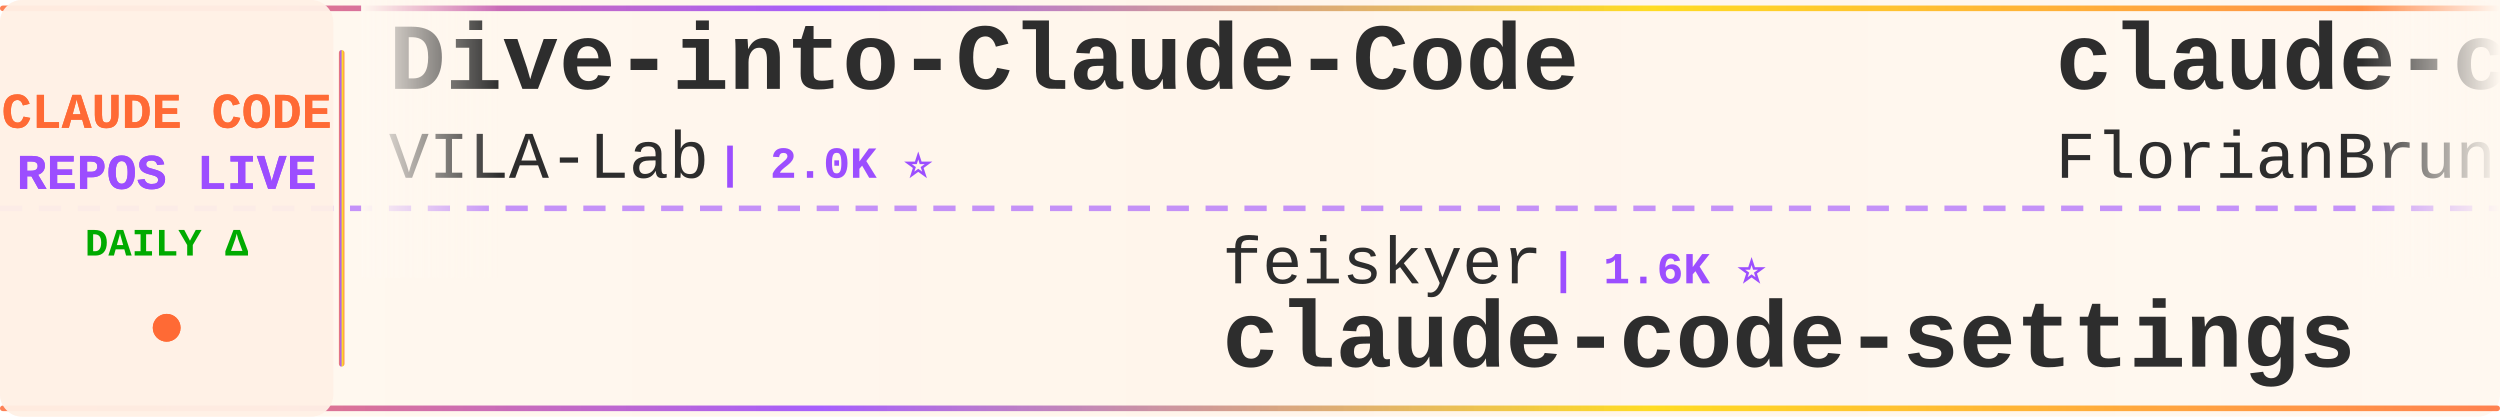
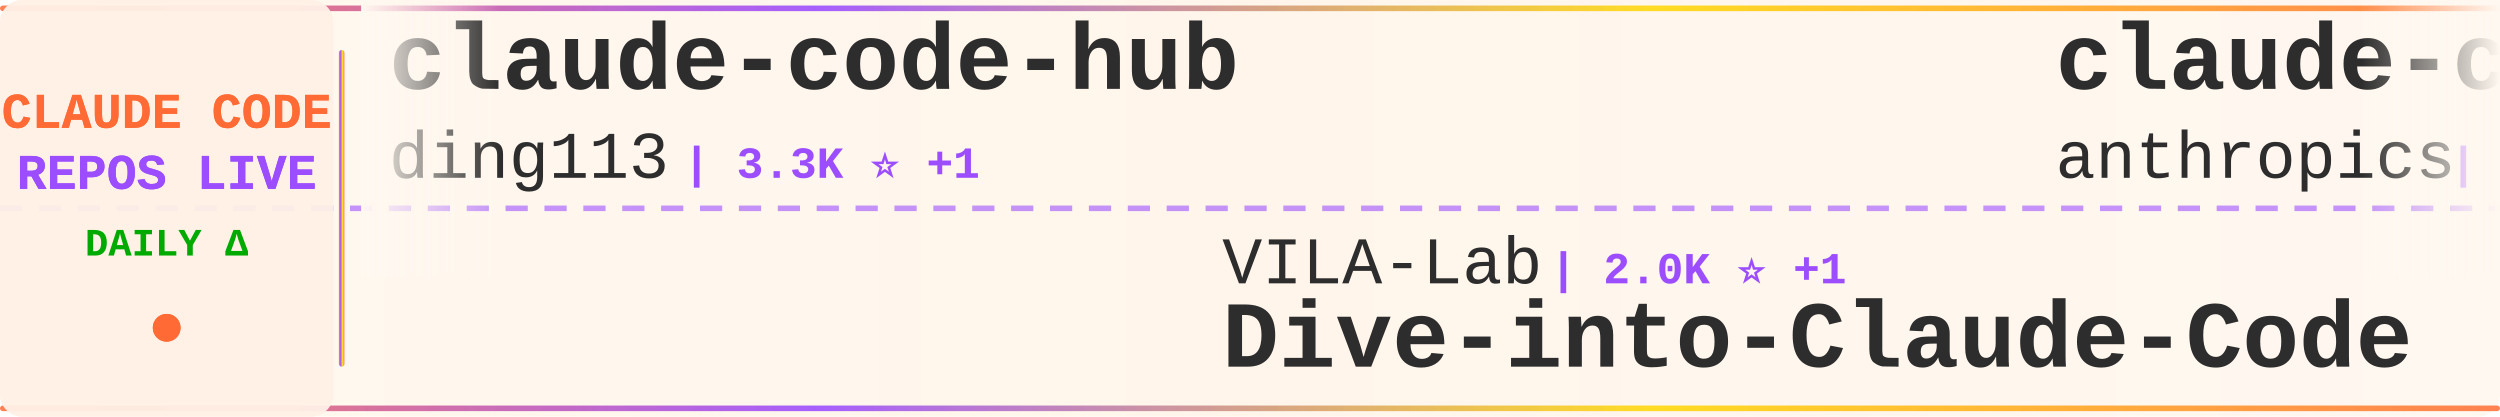
<svg xmlns="http://www.w3.org/2000/svg" width="900" height="150">
  <defs>
    <linearGradient id="tickerBg" x1="0%" y1="0%" x2="100%" y2="0%">
      <stop offset="0%" style="stop-color:#fff8f0;stop-opacity:0.98" />
      <stop offset="50%" style="stop-color:#fff5eb;stop-opacity:1" />
      <stop offset="100%" style="stop-color:#fff8f0;stop-opacity:0.98" />
    </linearGradient>
    <linearGradient id="borderGrad" x1="0%" y1="0%" x2="100%" y2="0%">
      <stop offset="0%" style="stop-color:#FF6B35;stop-opacity:0.85">
        <animate attributeName="stop-opacity" values="0.85;1;0.85" dur="2s" repeatCount="indefinite" />
      </stop>
      <stop offset="33%" style="stop-color:#9C4EFF;stop-opacity:0.9">
        <animate attributeName="stop-opacity" values="0.9;1;0.9" dur="2.2s" repeatCount="indefinite" />
      </stop>
      <stop offset="66%" style="stop-color:#FFD700;stop-opacity:0.85">
        <animate attributeName="stop-opacity" values="0.85;1;0.85" dur="1.8s" repeatCount="indefinite" />
      </stop>
      <stop offset="100%" style="stop-color:#FF6B35;stop-opacity:0.85">
        <animate attributeName="stop-opacity" values="0.85;1;0.85" dur="2s" repeatCount="indefinite" />
      </stop>
    </linearGradient>
    <filter id="textGlow">
      <feGaussianBlur stdDeviation="0.15" result="coloredBlur" />
      <feMerge>
        <feMergeNode in="coloredBlur" />
        <feMergeNode in="SourceGraphic" />
      </feMerge>
    </filter>
    <filter id="metricGlow">
      <feGaussianBlur stdDeviation="0.2" result="coloredBlur" />
      <feMerge>
        <feMergeNode in="coloredBlur" />
        <feMergeNode in="SourceGraphic" />
      </feMerge>
    </filter>
    <linearGradient id="leftFade" x1="0%" y1="0%" x2="100%" y2="0%">
      <stop offset="0%" style="stop-color:#fff8f0;stop-opacity:1" />
      <stop offset="100%" style="stop-color:#fff8f0;stop-opacity:0" />
    </linearGradient>
    <linearGradient id="rightFade" x1="0%" y1="0%" x2="100%" y2="0%">
      <stop offset="0%" style="stop-color:#fff8f0;stop-opacity:0" />
      <stop offset="100%" style="stop-color:#fff8f0;stop-opacity:1" />
    </linearGradient>
  </defs>
  <rect width="900" height="150" fill="url(#tickerBg)" rx="8" />
  <rect x="0" y="2" width="900" height="2" fill="url(#borderGrad)" rx="1" />
  <rect x="0" y="146" width="900" height="2" fill="url(#borderGrad)" rx="1" />
  <line x1="0" y1="75" x2="900" y2="75" stroke="#9C4EFF" stroke-width="2" stroke-dasharray="8 6" opacity="0.6" />
  <rect x="0" y="0" width="120" height="150" fill="#fff0e6" opacity="0.95" rx="8" />
  <text x="60" y="46" font-family="'Courier New', monospace" font-size="18" font-weight="bold" fill="#FF6B35" text-anchor="middle" filter="url(#textGlow)">
    CLAUDE CODE
  </text>
  <text x="60" y="68" font-family="'Courier New', monospace" font-size="18" font-weight="bold" fill="#9C4EFF" text-anchor="middle" filter="url(#textGlow)">
    REPOS LIVE
  </text>
  <text x="60" y="92" font-family="'Courier New', monospace" font-size="14" font-weight="bold" fill="#00aa00" text-anchor="middle">
    DAILY Δ
  </text>
  <circle cx="60" cy="118" r="5" fill="#FF6B35" filter="url(#metricGlow)">
    <animate attributeName="r" values="4;6;4" dur="1.5s" repeatCount="indefinite" />
    <animate attributeName="opacity" values="0.6;1;0.6" dur="1.5s" repeatCount="indefinite" />
  </circle>
  <rect x="122" y="18" width="2" height="114" fill="url(#borderGrad)" rx="1" />
  <clipPath id="tickerClip">
    <rect x="130" y="0" width="770" height="150" />
  </clipPath>
  <g clip-path="url(#tickerClip)">
    <g id="tickerItems">
      <animateTransform attributeName="transform" attributeType="XML" type="translate" from="0 0" to="-3000 0" dur="54s" repeatCount="indefinite" />
      <g transform="translate(0, 0)">
-         <text x="140" y="32" font-family="'Courier New', monospace" font-size="34" font-weight="bold" fill="#2d2d2d">Dive-into-Claude-Code</text>
-         <text x="140" y="64" font-family="'Courier New', monospace" font-size="24" font-weight="normal" fill="#2d2d2d" opacity="1.0">VILA-Lab</text>
-         <text x="258" y="64" font-family="'Courier New', monospace" font-size="16" font-weight="bold" fill="#9C4EFF"> | 2.0K ⭐</text>
+         <text x="140" y="32" font-family="'Courier New', monospace" font-size="34" font-weight="bold" fill="#2d2d2d">claude-code-hub</text>
+         <text x="140" y="64" font-family="'Courier New', monospace" font-size="24" font-weight="normal" fill="#2d2d2d" opacity="1.0">ding113</text>
+         <text x="246" y="64" font-family="'Courier New', monospace" font-size="16" font-weight="bold" fill="#9C4EFF"> | 3.3K ⭐ +1</text>
      </g>
      <g transform="translate(300, 0)">
+         <text x="140" y="102" font-family="'Courier New', monospace" font-size="24" font-weight="normal" fill="#2d2d2d" opacity="1.0">VILA-Lab</text>
+         <text x="258" y="102" font-family="'Courier New', monospace" font-size="16" font-weight="bold" fill="#9C4EFF"> | 2.0K ⭐ +1</text>
+         <text x="140" y="132" font-family="'Courier New', monospace" font-size="34" font-weight="bold" fill="#2d2d2d">Dive-into-Claude-Code</text>
+       </g>
+       <g transform="translate(600, 0)">
+         <text x="140" y="32" font-family="'Courier New', monospace" font-size="34" font-weight="bold" fill="#2d2d2d">claude-code-base-action</text>
+         <text x="140" y="64" font-family="'Courier New', monospace" font-size="24" font-weight="normal" fill="#2d2d2d" opacity="1.0">anthropics</text>
+         <text x="282" y="64" font-family="'Courier New', monospace" font-size="16" font-weight="bold" fill="#9C4EFF"> | 928 ⭐</text>
+       </g>
+       <g transform="translate(900, 0)">
        <text x="140" y="102" font-family="'Courier New', monospace" font-size="24" font-weight="normal" fill="#2d2d2d" opacity="1.0">feiskyer</text>
        <text x="258" y="102" font-family="'Courier New', monospace" font-size="16" font-weight="bold" fill="#9C4EFF"> | 1.6K ⭐</text>
        <text x="140" y="132" font-family="'Courier New', monospace" font-size="34" font-weight="bold" fill="#2d2d2d">claude-code-settings</text>
      </g>
-       <g transform="translate(600, 0)">
-         <text x="140" y="32" font-family="'Courier New', monospace" font-size="34" font-weight="bold" fill="#2d2d2d">claude-code-ultimate-gui...</text>
-         <text x="140" y="64" font-family="'Courier New', monospace" font-size="24" font-weight="normal" fill="#2d2d2d" opacity="1.0">FlorianBruniaux</text>
-         <text x="342" y="64" font-family="'Courier New', monospace" font-size="16" font-weight="bold" fill="#9C4EFF"> | 5.6K ⭐ +4</text>
+       <g transform="translate(1200, 0)">
+         <text x="140" y="32" font-family="'Courier New', monospace" font-size="34" font-weight="bold" fill="#2d2d2d">claude-code</text>
+         <text x="140" y="64" font-family="'Courier New', monospace" font-size="24" font-weight="normal" fill="#2d2d2d" opacity="1.0">alex000kim</text>
+         <text x="282" y="64" font-family="'Courier New', monospace" font-size="16" font-weight="bold" fill="#9C4EFF"> | 232 ⭐</text>
      </g>
-       <g transform="translate(900, 0)">
+       <g transform="translate(1500, 0)">
+         <text x="140" y="102" font-family="'Courier New', monospace" font-size="24" font-weight="normal" fill="#2d2d2d" opacity="1.0">LING71671</text>
+         <text x="270" y="102" font-family="'Courier New', monospace" font-size="16" font-weight="bold" fill="#9C4EFF"> | 929 ⭐</text>
+         <text x="140" y="132" font-family="'Courier New', monospace" font-size="34" font-weight="bold" fill="#2d2d2d">Open-ClaudeCode</text>
+       </g>
+       <g transform="translate(1800, 0)">
+         <text x="140" y="32" font-family="'Courier New', monospace" font-size="34" font-weight="bold" fill="#2d2d2d">claude_codex_bridge</text>
+         <text x="140" y="64" font-family="'Courier New', monospace" font-size="24" font-weight="normal" fill="#2d2d2d" opacity="1.0">SeemSeam</text>
+         <text x="258" y="64" font-family="'Courier New', monospace" font-size="16" font-weight="bold" fill="#9C4EFF"> | 3.3K ⭐ +2</text>
+       </g>
+       <g transform="translate(2100, 0)">
+         <text x="140" y="102" font-family="'Courier New', monospace" font-size="24" font-weight="normal" fill="#2d2d2d" opacity="1.0">pengchengneo</text>
+         <text x="306" y="102" font-family="'Courier New', monospace" font-size="16" font-weight="bold" fill="#9C4EFF"> | 1.7K ⭐</text>
+         <text x="140" y="132" font-family="'Courier New', monospace" font-size="34" font-weight="bold" fill="#2d2d2d">Claude-Code</text>
+       </g>
+       <g transform="translate(2400, 0)">
+         <text x="140" y="32" font-family="'Courier New', monospace" font-size="34" font-weight="bold" fill="#2d2d2d">claude-code</text>
+         <text x="140" y="64" font-family="'Courier New', monospace" font-size="24" font-weight="normal" fill="#2d2d2d" opacity="1.0">mehmoodosman</text>
+         <text x="306" y="64" font-family="'Courier New', monospace" font-size="16" font-weight="bold" fill="#9C4EFF"> | 172 ⭐</text>
+       </g>
+       <g transform="translate(2700, 0)">
        <text x="140" y="102" font-family="'Courier New', monospace" font-size="24" font-weight="normal" fill="#2d2d2d" opacity="1.0">Windy3f3f3f3f</text>
-         <text x="318" y="102" font-family="'Courier New', monospace" font-size="16" font-weight="bold" fill="#9C4EFF"> | 2.5K ⭐ +1</text>
+         <text x="318" y="102" font-family="'Courier New', monospace" font-size="16" font-weight="bold" fill="#9C4EFF"> | 2.5K ⭐</text>
        <text x="140" y="132" font-family="'Courier New', monospace" font-size="34" font-weight="bold" fill="#2d2d2d">claude-code-from-scratch</text>
      </g>
-       <g transform="translate(1200, 0)">
-         <text x="140" y="32" font-family="'Courier New', monospace" font-size="34" font-weight="bold" fill="#2d2d2d">pi-vs-claude-code</text>
-         <text x="140" y="64" font-family="'Courier New', monospace" font-size="24" font-weight="normal" fill="#2d2d2d" opacity="1.0">disler</text>
-         <text x="234" y="64" font-family="'Courier New', monospace" font-size="16" font-weight="bold" fill="#9C4EFF"> | 1.6K ⭐ +4</text>
-       </g>
-       <g transform="translate(1500, 0)">
-         <text x="140" y="102" font-family="'Courier New', monospace" font-size="24" font-weight="normal" fill="#2d2d2d" opacity="1.0">digitalsamba</text>
-         <text x="306" y="102" font-family="'Courier New', monospace" font-size="16" font-weight="bold" fill="#9C4EFF"> | 1.9K ⭐ +3</text>
-         <text x="140" y="132" font-family="'Courier New', monospace" font-size="34" font-weight="bold" fill="#2d2d2d">claude-code-video-toolki...</text>
-       </g>
-       <g transform="translate(1800, 0)">
-         <text x="140" y="32" font-family="'Courier New', monospace" font-size="34" font-weight="bold" fill="#2d2d2d">claude-code-templates</text>
-         <text x="140" y="64" font-family="'Courier New', monospace" font-size="24" font-weight="normal" fill="#2d2d2d" opacity="1.0">davila7</text>
-         <text x="246" y="64" font-family="'Courier New', monospace" font-size="16" font-weight="bold" fill="#9C4EFF"> | 30.0K ⭐ +10</text>
-       </g>
-       <g transform="translate(2100, 0)">
-         <text x="140" y="102" font-family="'Courier New', monospace" font-size="24" font-weight="normal" fill="#2d2d2d" opacity="1.0">ding113</text>
-         <text x="246" y="102" font-family="'Courier New', monospace" font-size="16" font-weight="bold" fill="#9C4EFF"> | 3.3K ⭐</text>
-         <text x="140" y="132" font-family="'Courier New', monospace" font-size="34" font-weight="bold" fill="#2d2d2d">claude-code-hub</text>
-       </g>
-       <g transform="translate(2400, 0)">
-         <text x="140" y="32" font-family="'Courier New', monospace" font-size="34" font-weight="bold" fill="#2d2d2d">claude-code-engineering</text>
-         <text x="140" y="64" font-family="'Courier New', monospace" font-size="24" font-weight="normal" fill="#2d2d2d" opacity="1.0">huangjia2019</text>
-         <text x="306" y="64" font-family="'Courier New', monospace" font-size="16" font-weight="bold" fill="#9C4EFF"> | 1.0K ⭐</text>
-       </g>
-       <g transform="translate(2700, 0)">
-         <text x="140" y="102" font-family="'Courier New', monospace" font-size="24" font-weight="normal" fill="#2d2d2d" opacity="1.0">claude-code-best</text>
-         <text x="354" y="102" font-family="'Courier New', monospace" font-size="16" font-weight="bold" fill="#9C4EFF"> | 21.7K ⭐ +6</text>
-         <text x="140" y="132" font-family="'Courier New', monospace" font-size="34" font-weight="bold" fill="#2d2d2d">claude-code</text>
-       </g>
      <g transform="translate(3000, 0)">
-         <text x="140" y="32" font-family="'Courier New', monospace" font-size="34" font-weight="bold" fill="#2d2d2d">Dive-into-Claude-Code</text>
-         <text x="140" y="64" font-family="'Courier New', monospace" font-size="24" font-weight="normal" fill="#2d2d2d" opacity="1.0">VILA-Lab</text>
-         <text x="258" y="64" font-family="'Courier New', monospace" font-size="16" font-weight="bold" fill="#9C4EFF"> | 2.0K ⭐</text>
+         <text x="140" y="32" font-family="'Courier New', monospace" font-size="34" font-weight="bold" fill="#2d2d2d">claude-code-hub</text>
+         <text x="140" y="64" font-family="'Courier New', monospace" font-size="24" font-weight="normal" fill="#2d2d2d" opacity="1.0">ding113</text>
+         <text x="246" y="64" font-family="'Courier New', monospace" font-size="16" font-weight="bold" fill="#9C4EFF"> | 3.3K ⭐ +1</text>
      </g>
      <g transform="translate(3300, 0)">
+         <text x="140" y="102" font-family="'Courier New', monospace" font-size="24" font-weight="normal" fill="#2d2d2d" opacity="1.0">VILA-Lab</text>
+         <text x="258" y="102" font-family="'Courier New', monospace" font-size="16" font-weight="bold" fill="#9C4EFF"> | 2.0K ⭐ +1</text>
+         <text x="140" y="132" font-family="'Courier New', monospace" font-size="34" font-weight="bold" fill="#2d2d2d">Dive-into-Claude-Code</text>
+       </g>
+       <g transform="translate(3600, 0)">
+         <text x="140" y="32" font-family="'Courier New', monospace" font-size="34" font-weight="bold" fill="#2d2d2d">claude-code-base-action</text>
+         <text x="140" y="64" font-family="'Courier New', monospace" font-size="24" font-weight="normal" fill="#2d2d2d" opacity="1.0">anthropics</text>
+         <text x="282" y="64" font-family="'Courier New', monospace" font-size="16" font-weight="bold" fill="#9C4EFF"> | 928 ⭐</text>
+       </g>
+       <g transform="translate(3900, 0)">
        <text x="140" y="102" font-family="'Courier New', monospace" font-size="24" font-weight="normal" fill="#2d2d2d" opacity="1.0">feiskyer</text>
        <text x="258" y="102" font-family="'Courier New', monospace" font-size="16" font-weight="bold" fill="#9C4EFF"> | 1.6K ⭐</text>
        <text x="140" y="132" font-family="'Courier New', monospace" font-size="34" font-weight="bold" fill="#2d2d2d">claude-code-settings</text>
-       </g>
-       <g transform="translate(3600, 0)">
-         <text x="140" y="32" font-family="'Courier New', monospace" font-size="34" font-weight="bold" fill="#2d2d2d">claude-code-ultimate-gui...</text>
-         <text x="140" y="64" font-family="'Courier New', monospace" font-size="24" font-weight="normal" fill="#2d2d2d" opacity="1.0">FlorianBruniaux</text>
-         <text x="342" y="64" font-family="'Courier New', monospace" font-size="16" font-weight="bold" fill="#9C4EFF"> | 5.6K ⭐ +4</text>
-       </g>
-       <g transform="translate(3900, 0)">
-         <text x="140" y="102" font-family="'Courier New', monospace" font-size="24" font-weight="normal" fill="#2d2d2d" opacity="1.0">Windy3f3f3f3f</text>
-         <text x="318" y="102" font-family="'Courier New', monospace" font-size="16" font-weight="bold" fill="#9C4EFF"> | 2.5K ⭐ +1</text>
-         <text x="140" y="132" font-family="'Courier New', monospace" font-size="34" font-weight="bold" fill="#2d2d2d">claude-code-from-scratch</text>
      </g>
    </g>
  </g>
  <rect x="130" y="0" width="50" height="100" fill="url(#leftFade)" />
  <rect x="850" y="0" width="50" height="100" fill="url(#rightFade)" />
</svg>
